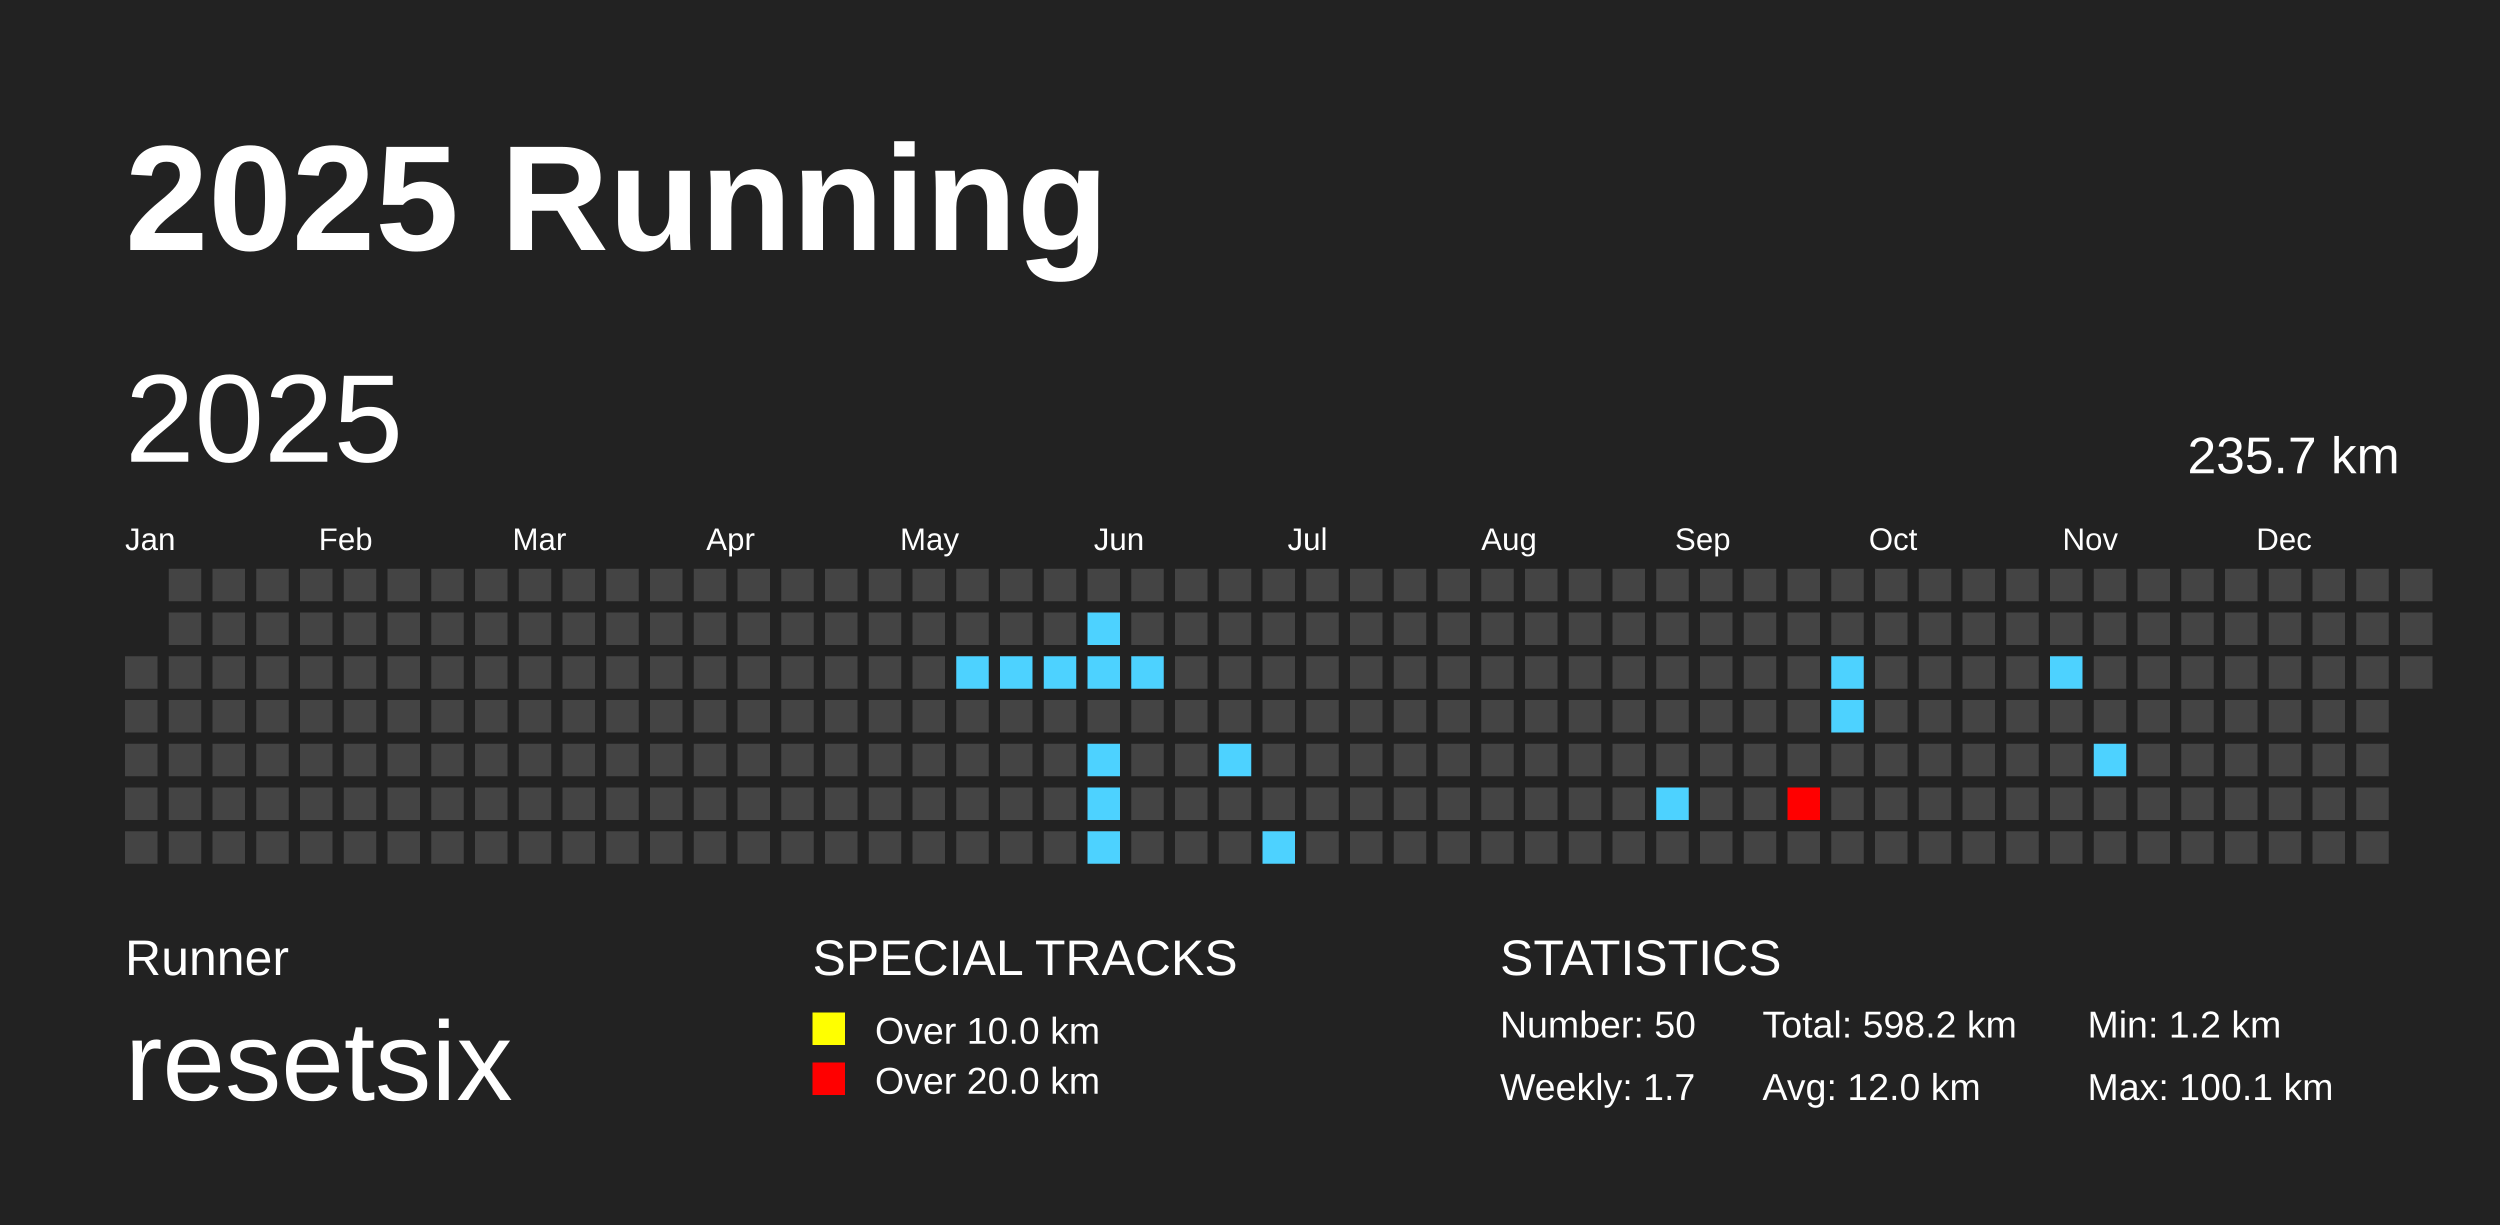
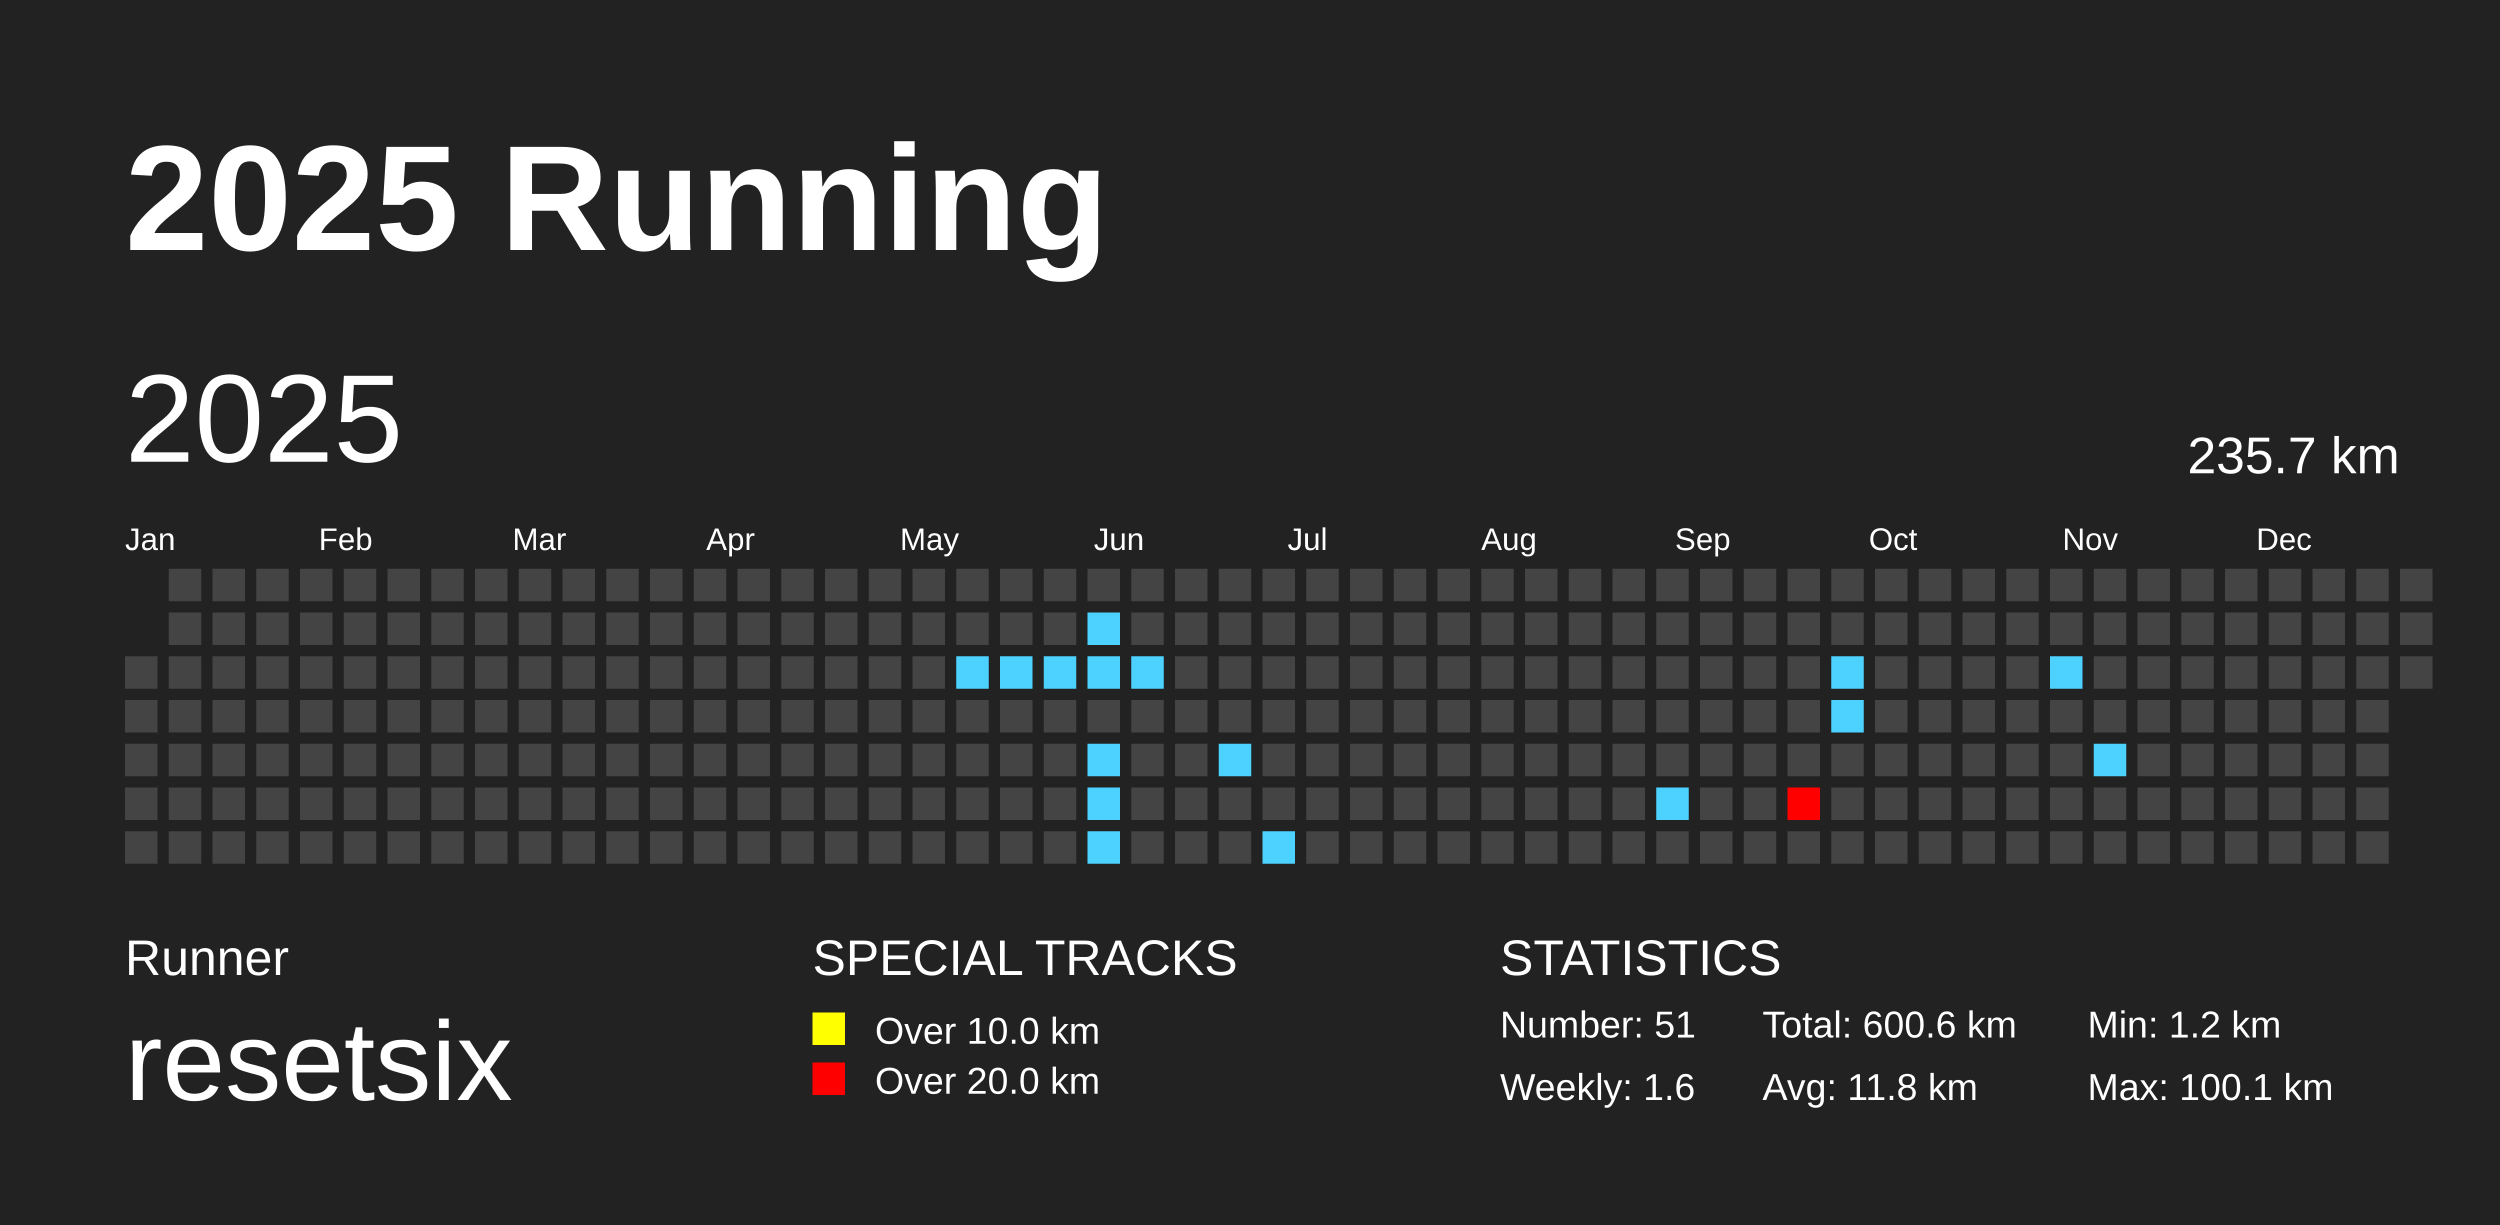
<svg xmlns="http://www.w3.org/2000/svg" baseProfile="full" height="98mm" version="1.1" viewBox="0,0,200,98" width="200mm">
  <defs>
    <pattern height="2" id="indoor-stripe" patternUnits="userSpaceOnUse" width="2">
      <line stroke="white" stroke-opacity="0.45" stroke-width="0.5" x1="0" x2="2" y1="2" y2="0" />
    </pattern>
  </defs>
  <rect fill="#222222" height="98" width="200" x="0" y="0" />
  <text fill="#FFFFFF" style="font-size:12px; font-family:Arial; font-weight:bold;" x="10" y="20">2025 Running</text>
  <text fill="#FFFFFF" style="font-size:4px; font-family:Arial" x="10" y="78">Runner</text>
  <text fill="#FFFFFF" style="font-size:9px; font-family:Arial" x="10" y="88">resetsix</text>
  <text fill="#FFFFFF" style="font-size:4px; font-family:Arial" x="65" y="78">SPECIAL TRACKS</text>
  <rect fill="yellow" height="2.6" width="2.6" x="65" y="81" />
  <text fill="#FFFFFF" style="font-size:3px; font-family:Arial" x="70" y="83.5">Over 10.0 km</text>
  <rect fill="red" height="2.6" width="2.6" x="65" y="85" />
  <text fill="#FFFFFF" style="font-size:3px; font-family:Arial" x="70" y="87.5">Over 20.0 km</text>
  <text fill="#FFFFFF" style="font-size:4px; font-family:Arial" x="120" y="78">STATISTICS</text>
-   <text fill="#FFFFFF" style="font-size:3px; font-family:Arial" x="120" y="83">Number: 50</text>
-   <text fill="#FFFFFF" style="font-size:3px; font-family:Arial" x="120" y="88">Weekly: 1.7</text>
-   <text fill="#FFFFFF" style="font-size:3px; font-family:Arial" x="141" y="83">Total: 598.2 km</text>
-   <text fill="#FFFFFF" style="font-size:3px; font-family:Arial" x="141" y="88">Avg: 12.0 km</text>
+   <text fill="#FFFFFF" style="font-size:3px; font-family:Arial" x="120" y="83">Number: 51</text>
+   <text fill="#FFFFFF" style="font-size:3px; font-family:Arial" x="120" y="88">Weekly: 1.6</text>
+   <text fill="#FFFFFF" style="font-size:3px; font-family:Arial" x="141" y="83">Total: 600.6 km</text>
+   <text fill="#FFFFFF" style="font-size:3px; font-family:Arial" x="141" y="88">Avg: 11.8 km</text>
  <text fill="#FFFFFF" style="font-size:3px; font-family:Arial" x="167" y="83">Min: 1.2 km</text>
  <text fill="#FFFFFF" style="font-size:3px; font-family:Arial" x="167" y="88">Max: 100.1 km</text>
  <text dominant-baseline="hanging" fill="#FFFFFF" style="font-size:10.0px; font-family:Arial;" x="10" y="30">2025</text>
  <text dominant-baseline="hanging" fill="#FFFFFF" style="font-size:4.125px; font-family:Arial;" x="175" y="35">235.7 km</text>
  <text fill="#FFFFFF" style="font-size:2.5px; font-family:Arial" x="10.0" y="44">Jan</text>
  <text fill="#FFFFFF" style="font-size:2.5px; font-family:Arial" x="25.5" y="44">Feb</text>
  <text fill="#FFFFFF" style="font-size:2.5px; font-family:Arial" x="41.0" y="44">Mar</text>
  <text fill="#FFFFFF" style="font-size:2.5px; font-family:Arial" x="56.5" y="44">Apr</text>
  <text fill="#FFFFFF" style="font-size:2.5px; font-family:Arial" x="72.0" y="44">May</text>
  <text fill="#FFFFFF" style="font-size:2.5px; font-family:Arial" x="87.5" y="44">Jun</text>
  <text fill="#FFFFFF" style="font-size:2.5px; font-family:Arial" x="103.0" y="44">Jul</text>
  <text fill="#FFFFFF" style="font-size:2.5px; font-family:Arial" x="118.5" y="44">Aug</text>
  <text fill="#FFFFFF" style="font-size:2.5px; font-family:Arial" x="134.0" y="44">Sep</text>
  <text fill="#FFFFFF" style="font-size:2.5px; font-family:Arial" x="149.5" y="44">Oct</text>
  <text fill="#FFFFFF" style="font-size:2.5px; font-family:Arial" x="165.0" y="44">Nov</text>
  <text fill="#FFFFFF" style="font-size:2.5px; font-family:Arial" x="180.5" y="44">Dec</text>
  <rect fill="#444444" height="2.6" width="2.6" x="10.0" y="52.5" />
  <rect fill="#444444" height="2.6" width="2.6" x="10.0" y="56.0" />
  <rect fill="#444444" height="2.6" width="2.6" x="10.0" y="59.5" />
  <rect fill="#444444" height="2.6" width="2.6" x="10.0" y="63.0" />
  <rect fill="#444444" height="2.6" width="2.6" x="10.0" y="66.5" />
  <rect fill="#444444" height="2.6" width="2.6" x="13.5" y="45.5" />
  <rect fill="#444444" height="2.6" width="2.6" x="13.5" y="49.0" />
  <rect fill="#444444" height="2.6" width="2.6" x="13.5" y="52.5" />
  <rect fill="#444444" height="2.6" width="2.6" x="13.5" y="56.0" />
  <rect fill="#444444" height="2.6" width="2.6" x="13.5" y="59.5" />
  <rect fill="#444444" height="2.6" width="2.6" x="13.5" y="63.0" />
  <rect fill="#444444" height="2.6" width="2.6" x="13.5" y="66.5" />
  <rect fill="#444444" height="2.6" width="2.6" x="17.0" y="45.5" />
  <rect fill="#444444" height="2.6" width="2.6" x="17.0" y="49.0" />
  <rect fill="#444444" height="2.6" width="2.6" x="17.0" y="52.5" />
  <rect fill="#444444" height="2.6" width="2.6" x="17.0" y="56.0" />
  <rect fill="#444444" height="2.6" width="2.6" x="17.0" y="59.5" />
  <rect fill="#444444" height="2.6" width="2.6" x="17.0" y="63.0" />
  <rect fill="#444444" height="2.6" width="2.6" x="17.0" y="66.5" />
  <rect fill="#444444" height="2.6" width="2.6" x="20.5" y="45.5" />
  <rect fill="#444444" height="2.6" width="2.6" x="20.5" y="49.0" />
  <rect fill="#444444" height="2.6" width="2.6" x="20.5" y="52.5" />
  <rect fill="#444444" height="2.6" width="2.6" x="20.5" y="56.0" />
  <rect fill="#444444" height="2.6" width="2.6" x="20.5" y="59.5" />
  <rect fill="#444444" height="2.6" width="2.6" x="20.5" y="63.0" />
  <rect fill="#444444" height="2.6" width="2.6" x="20.5" y="66.5" />
  <rect fill="#444444" height="2.6" width="2.6" x="24.0" y="45.5" />
  <rect fill="#444444" height="2.6" width="2.6" x="24.0" y="49.0" />
  <rect fill="#444444" height="2.6" width="2.6" x="24.0" y="52.5" />
  <rect fill="#444444" height="2.6" width="2.6" x="24.0" y="56.0" />
  <rect fill="#444444" height="2.6" width="2.6" x="24.0" y="59.5" />
  <rect fill="#444444" height="2.6" width="2.6" x="24.0" y="63.0" />
  <rect fill="#444444" height="2.6" width="2.6" x="24.0" y="66.5" />
  <rect fill="#444444" height="2.6" width="2.6" x="27.5" y="45.5" />
  <rect fill="#444444" height="2.6" width="2.6" x="27.5" y="49.0" />
  <rect fill="#444444" height="2.6" width="2.6" x="27.5" y="52.5" />
  <rect fill="#444444" height="2.6" width="2.6" x="27.5" y="56.0" />
  <rect fill="#444444" height="2.6" width="2.6" x="27.5" y="59.5" />
  <rect fill="#444444" height="2.6" width="2.6" x="27.5" y="63.0" />
  <rect fill="#444444" height="2.6" width="2.6" x="27.5" y="66.5" />
  <rect fill="#444444" height="2.6" width="2.6" x="31.0" y="45.5" />
  <rect fill="#444444" height="2.6" width="2.6" x="31.0" y="49.0" />
  <rect fill="#444444" height="2.6" width="2.6" x="31.0" y="52.5" />
  <rect fill="#444444" height="2.6" width="2.6" x="31.0" y="56.0" />
  <rect fill="#444444" height="2.6" width="2.6" x="31.0" y="59.5" />
  <rect fill="#444444" height="2.6" width="2.6" x="31.0" y="63.0" />
  <rect fill="#444444" height="2.6" width="2.6" x="31.0" y="66.5" />
  <rect fill="#444444" height="2.6" width="2.6" x="34.5" y="45.5" />
  <rect fill="#444444" height="2.6" width="2.6" x="34.5" y="49.0" />
  <rect fill="#444444" height="2.6" width="2.6" x="34.5" y="52.5" />
  <rect fill="#444444" height="2.6" width="2.6" x="34.5" y="56.0" />
  <rect fill="#444444" height="2.6" width="2.6" x="34.5" y="59.5" />
  <rect fill="#444444" height="2.6" width="2.6" x="34.5" y="63.0" />
  <rect fill="#444444" height="2.6" width="2.6" x="34.5" y="66.5" />
  <rect fill="#444444" height="2.6" width="2.6" x="38.0" y="45.5" />
  <rect fill="#444444" height="2.6" width="2.6" x="38.0" y="49.0" />
  <rect fill="#444444" height="2.6" width="2.6" x="38.0" y="52.5" />
  <rect fill="#444444" height="2.6" width="2.6" x="38.0" y="56.0" />
  <rect fill="#444444" height="2.6" width="2.6" x="38.0" y="59.5" />
  <rect fill="#444444" height="2.6" width="2.6" x="38.0" y="63.0" />
  <rect fill="#444444" height="2.6" width="2.6" x="38.0" y="66.5" />
  <rect fill="#444444" height="2.6" width="2.6" x="41.5" y="45.5" />
  <rect fill="#444444" height="2.6" width="2.6" x="41.5" y="49.0" />
  <rect fill="#444444" height="2.6" width="2.6" x="41.5" y="52.5" />
  <rect fill="#444444" height="2.6" width="2.6" x="41.5" y="56.0" />
  <rect fill="#444444" height="2.6" width="2.6" x="41.5" y="59.5" />
  <rect fill="#444444" height="2.6" width="2.6" x="41.5" y="63.0" />
  <rect fill="#444444" height="2.6" width="2.6" x="41.5" y="66.5" />
  <rect fill="#444444" height="2.6" width="2.6" x="45.0" y="45.5" />
  <rect fill="#444444" height="2.6" width="2.6" x="45.0" y="49.0" />
  <rect fill="#444444" height="2.6" width="2.6" x="45.0" y="52.5" />
  <rect fill="#444444" height="2.6" width="2.6" x="45.0" y="56.0" />
  <rect fill="#444444" height="2.6" width="2.6" x="45.0" y="59.5" />
  <rect fill="#444444" height="2.6" width="2.6" x="45.0" y="63.0" />
  <rect fill="#444444" height="2.6" width="2.6" x="45.0" y="66.5" />
  <rect fill="#444444" height="2.6" width="2.6" x="48.5" y="45.5" />
  <rect fill="#444444" height="2.6" width="2.6" x="48.5" y="49.0" />
  <rect fill="#444444" height="2.6" width="2.6" x="48.5" y="52.5" />
  <rect fill="#444444" height="2.6" width="2.6" x="48.5" y="56.0" />
  <rect fill="#444444" height="2.6" width="2.6" x="48.5" y="59.5" />
  <rect fill="#444444" height="2.6" width="2.6" x="48.5" y="63.0" />
  <rect fill="#444444" height="2.6" width="2.6" x="48.5" y="66.5" />
  <rect fill="#444444" height="2.6" width="2.6" x="52.0" y="45.5" />
  <rect fill="#444444" height="2.6" width="2.6" x="52.0" y="49.0" />
  <rect fill="#444444" height="2.6" width="2.6" x="52.0" y="52.5" />
  <rect fill="#444444" height="2.6" width="2.6" x="52.0" y="56.0" />
  <rect fill="#444444" height="2.6" width="2.6" x="52.0" y="59.5" />
  <rect fill="#444444" height="2.6" width="2.6" x="52.0" y="63.0" />
  <rect fill="#444444" height="2.6" width="2.6" x="52.0" y="66.5" />
  <rect fill="#444444" height="2.6" width="2.6" x="55.5" y="45.5" />
  <rect fill="#444444" height="2.6" width="2.6" x="55.5" y="49.0" />
  <rect fill="#444444" height="2.6" width="2.6" x="55.5" y="52.5" />
  <rect fill="#444444" height="2.6" width="2.6" x="55.5" y="56.0" />
  <rect fill="#444444" height="2.6" width="2.6" x="55.5" y="59.5" />
  <rect fill="#444444" height="2.6" width="2.6" x="55.5" y="63.0" />
  <rect fill="#444444" height="2.6" width="2.6" x="55.5" y="66.5" />
  <rect fill="#444444" height="2.6" width="2.6" x="59.0" y="45.5" />
  <rect fill="#444444" height="2.6" width="2.6" x="59.0" y="49.0" />
  <rect fill="#444444" height="2.6" width="2.6" x="59.0" y="52.5" />
  <rect fill="#444444" height="2.6" width="2.6" x="59.0" y="56.0" />
  <rect fill="#444444" height="2.6" width="2.6" x="59.0" y="59.5" />
  <rect fill="#444444" height="2.6" width="2.6" x="59.0" y="63.0" />
  <rect fill="#444444" height="2.6" width="2.6" x="59.0" y="66.5" />
  <rect fill="#444444" height="2.6" width="2.6" x="62.5" y="45.5" />
  <rect fill="#444444" height="2.6" width="2.6" x="62.5" y="49.0" />
  <rect fill="#444444" height="2.6" width="2.6" x="62.5" y="52.5" />
  <rect fill="#444444" height="2.6" width="2.6" x="62.5" y="56.0" />
  <rect fill="#444444" height="2.6" width="2.6" x="62.5" y="59.5" />
  <rect fill="#444444" height="2.6" width="2.6" x="62.5" y="63.0" />
  <rect fill="#444444" height="2.6" width="2.6" x="62.5" y="66.5" />
  <rect fill="#444444" height="2.6" width="2.6" x="66.0" y="45.5" />
  <rect fill="#444444" height="2.6" width="2.6" x="66.0" y="49.0" />
  <rect fill="#444444" height="2.6" width="2.6" x="66.0" y="52.5" />
  <rect fill="#444444" height="2.6" width="2.6" x="66.0" y="56.0" />
  <rect fill="#444444" height="2.6" width="2.6" x="66.0" y="59.5" />
  <rect fill="#444444" height="2.6" width="2.6" x="66.0" y="63.0" />
  <rect fill="#444444" height="2.6" width="2.6" x="66.0" y="66.5" />
  <rect fill="#444444" height="2.6" width="2.6" x="69.5" y="45.5" />
  <rect fill="#444444" height="2.6" width="2.6" x="69.5" y="49.0" />
  <rect fill="#444444" height="2.6" width="2.6" x="69.5" y="52.5" />
  <rect fill="#444444" height="2.6" width="2.6" x="69.5" y="56.0" />
  <rect fill="#444444" height="2.6" width="2.6" x="69.5" y="59.5" />
  <rect fill="#444444" height="2.6" width="2.6" x="69.5" y="63.0" />
  <rect fill="#444444" height="2.6" width="2.6" x="69.5" y="66.5" />
  <rect fill="#444444" height="2.6" width="2.6" x="73.0" y="45.5" />
  <rect fill="#444444" height="2.6" width="2.6" x="73.0" y="49.0" />
  <rect fill="#444444" height="2.6" width="2.6" x="73.0" y="52.5" />
  <rect fill="#444444" height="2.6" width="2.6" x="73.0" y="56.0" />
  <rect fill="#444444" height="2.6" width="2.6" x="73.0" y="59.5" />
  <rect fill="#444444" height="2.6" width="2.6" x="73.0" y="63.0" />
  <rect fill="#444444" height="2.6" width="2.6" x="73.0" y="66.5" />
  <rect fill="#444444" height="2.6" width="2.6" x="76.5" y="45.5" />
  <rect fill="#444444" height="2.6" width="2.6" x="76.5" y="49.0" />
  <rect fill="#4dd2ff" height="2.6" width="2.6" x="76.5" y="52.5" />
  <rect fill="#444444" height="2.6" width="2.6" x="76.5" y="56.0" />
  <rect fill="#444444" height="2.6" width="2.6" x="76.5" y="59.5" />
  <rect fill="#444444" height="2.6" width="2.6" x="76.5" y="63.0" />
  <rect fill="#444444" height="2.6" width="2.6" x="76.5" y="66.5" />
  <rect fill="#444444" height="2.6" width="2.6" x="80.0" y="45.5" />
  <rect fill="#444444" height="2.6" width="2.6" x="80.0" y="49.0" />
  <rect fill="#4dd2ff" height="2.6" width="2.6" x="80.0" y="52.5" />
  <rect fill="#444444" height="2.6" width="2.6" x="80.0" y="56.0" />
  <rect fill="#444444" height="2.6" width="2.6" x="80.0" y="59.5" />
  <rect fill="#444444" height="2.6" width="2.6" x="80.0" y="63.0" />
  <rect fill="#444444" height="2.6" width="2.6" x="80.0" y="66.5" />
  <rect fill="#444444" height="2.6" width="2.6" x="83.5" y="45.5" />
  <rect fill="#444444" height="2.6" width="2.6" x="83.5" y="49.0" />
  <rect fill="#4dd2ff" height="2.6" width="2.6" x="83.5" y="52.5" />
  <rect fill="#444444" height="2.6" width="2.6" x="83.5" y="56.0" />
  <rect fill="#444444" height="2.6" width="2.6" x="83.5" y="59.5" />
  <rect fill="#444444" height="2.6" width="2.6" x="83.5" y="63.0" />
  <rect fill="#444444" height="2.6" width="2.6" x="83.5" y="66.5" />
  <rect fill="#444444" height="2.6" width="2.6" x="87.0" y="45.5" />
  <rect fill="#4dd2ff" height="2.6" width="2.6" x="87.0" y="49.0" />
  <rect fill="#4dd2ff" height="2.6" width="2.6" x="87.0" y="52.5" />
  <rect fill="#444444" height="2.6" width="2.6" x="87.0" y="56.0" />
  <rect fill="#4dd2ff" height="2.6" width="2.6" x="87.0" y="59.5" />
  <rect fill="#4dd2ff" height="2.6" width="2.6" x="87.0" y="63.0" />
  <rect fill="#4dd2ff" height="2.6" width="2.6" x="87.0" y="66.5" />
  <rect fill="#444444" height="2.6" width="2.6" x="90.5" y="45.5" />
  <rect fill="#444444" height="2.6" width="2.6" x="90.5" y="49.0" />
  <rect fill="#4dd2ff" height="2.6" width="2.6" x="90.5" y="52.5" />
  <rect fill="#444444" height="2.6" width="2.6" x="90.5" y="56.0" />
  <rect fill="#444444" height="2.6" width="2.6" x="90.5" y="59.5" />
  <rect fill="#444444" height="2.6" width="2.6" x="90.5" y="63.0" />
  <rect fill="#444444" height="2.6" width="2.6" x="90.5" y="66.5" />
  <rect fill="#444444" height="2.6" width="2.6" x="94.0" y="45.5" />
  <rect fill="#444444" height="2.6" width="2.6" x="94.0" y="49.0" />
  <rect fill="#444444" height="2.6" width="2.6" x="94.0" y="52.5" />
  <rect fill="#444444" height="2.6" width="2.6" x="94.0" y="56.0" />
  <rect fill="#444444" height="2.6" width="2.6" x="94.0" y="59.5" />
  <rect fill="#444444" height="2.6" width="2.6" x="94.0" y="63.0" />
  <rect fill="#444444" height="2.6" width="2.6" x="94.0" y="66.5" />
  <rect fill="#444444" height="2.6" width="2.6" x="97.5" y="45.5" />
  <rect fill="#444444" height="2.6" width="2.6" x="97.5" y="49.0" />
  <rect fill="#444444" height="2.6" width="2.6" x="97.5" y="52.5" />
  <rect fill="#444444" height="2.6" width="2.6" x="97.5" y="56.0" />
  <rect fill="#4dd2ff" height="2.6" width="2.6" x="97.5" y="59.5" />
  <rect fill="#444444" height="2.6" width="2.6" x="97.5" y="63.0" />
  <rect fill="#444444" height="2.6" width="2.6" x="97.5" y="66.5" />
  <rect fill="#444444" height="2.6" width="2.6" x="101.0" y="45.5" />
  <rect fill="#444444" height="2.6" width="2.6" x="101.0" y="49.0" />
  <rect fill="#444444" height="2.6" width="2.6" x="101.0" y="52.5" />
  <rect fill="#444444" height="2.6" width="2.6" x="101.0" y="56.0" />
  <rect fill="#444444" height="2.6" width="2.6" x="101.0" y="59.5" />
  <rect fill="#444444" height="2.6" width="2.6" x="101.0" y="63.0" />
  <rect fill="#4dd2ff" height="2.6" width="2.6" x="101.0" y="66.5" />
  <rect fill="#444444" height="2.6" width="2.6" x="104.5" y="45.5" />
  <rect fill="#444444" height="2.6" width="2.6" x="104.5" y="49.0" />
  <rect fill="#444444" height="2.6" width="2.6" x="104.5" y="52.5" />
  <rect fill="#444444" height="2.6" width="2.6" x="104.5" y="56.0" />
  <rect fill="#444444" height="2.6" width="2.6" x="104.5" y="59.5" />
  <rect fill="#444444" height="2.6" width="2.6" x="104.5" y="63.0" />
  <rect fill="#444444" height="2.6" width="2.6" x="104.5" y="66.5" />
  <rect fill="#444444" height="2.6" width="2.6" x="108.0" y="45.5" />
  <rect fill="#444444" height="2.6" width="2.6" x="108.0" y="49.0" />
  <rect fill="#444444" height="2.6" width="2.6" x="108.0" y="52.5" />
  <rect fill="#444444" height="2.6" width="2.6" x="108.0" y="56.0" />
  <rect fill="#444444" height="2.6" width="2.6" x="108.0" y="59.5" />
  <rect fill="#444444" height="2.6" width="2.6" x="108.0" y="63.0" />
  <rect fill="#444444" height="2.6" width="2.6" x="108.0" y="66.5" />
  <rect fill="#444444" height="2.6" width="2.6" x="111.5" y="45.5" />
  <rect fill="#444444" height="2.6" width="2.6" x="111.5" y="49.0" />
  <rect fill="#444444" height="2.6" width="2.6" x="111.5" y="52.5" />
  <rect fill="#444444" height="2.6" width="2.6" x="111.5" y="56.0" />
  <rect fill="#444444" height="2.6" width="2.6" x="111.5" y="59.5" />
  <rect fill="#444444" height="2.6" width="2.6" x="111.5" y="63.0" />
  <rect fill="#444444" height="2.6" width="2.6" x="111.5" y="66.5" />
  <rect fill="#444444" height="2.6" width="2.6" x="115.0" y="45.5" />
  <rect fill="#444444" height="2.6" width="2.6" x="115.0" y="49.0" />
  <rect fill="#444444" height="2.6" width="2.6" x="115.0" y="52.5" />
  <rect fill="#444444" height="2.6" width="2.6" x="115.0" y="56.0" />
  <rect fill="#444444" height="2.6" width="2.6" x="115.0" y="59.5" />
  <rect fill="#444444" height="2.6" width="2.6" x="115.0" y="63.0" />
  <rect fill="#444444" height="2.6" width="2.6" x="115.0" y="66.5" />
  <rect fill="#444444" height="2.6" width="2.6" x="118.5" y="45.5" />
  <rect fill="#444444" height="2.6" width="2.6" x="118.5" y="49.0" />
  <rect fill="#444444" height="2.6" width="2.6" x="118.5" y="52.5" />
  <rect fill="#444444" height="2.6" width="2.6" x="118.5" y="56.0" />
  <rect fill="#444444" height="2.6" width="2.6" x="118.5" y="59.5" />
  <rect fill="#444444" height="2.6" width="2.6" x="118.5" y="63.0" />
  <rect fill="#444444" height="2.6" width="2.6" x="118.5" y="66.5" />
  <rect fill="#444444" height="2.6" width="2.6" x="122.0" y="45.5" />
  <rect fill="#444444" height="2.6" width="2.6" x="122.0" y="49.0" />
  <rect fill="#444444" height="2.6" width="2.6" x="122.0" y="52.5" />
  <rect fill="#444444" height="2.6" width="2.6" x="122.0" y="56.0" />
  <rect fill="#444444" height="2.6" width="2.6" x="122.0" y="59.5" />
  <rect fill="#444444" height="2.6" width="2.6" x="122.0" y="63.0" />
  <rect fill="#444444" height="2.6" width="2.6" x="122.0" y="66.5" />
  <rect fill="#444444" height="2.6" width="2.6" x="125.5" y="45.5" />
  <rect fill="#444444" height="2.6" width="2.6" x="125.5" y="49.0" />
  <rect fill="#444444" height="2.6" width="2.6" x="125.5" y="52.5" />
  <rect fill="#444444" height="2.6" width="2.6" x="125.5" y="56.0" />
  <rect fill="#444444" height="2.6" width="2.6" x="125.5" y="59.5" />
  <rect fill="#444444" height="2.6" width="2.6" x="125.5" y="63.0" />
  <rect fill="#444444" height="2.6" width="2.6" x="125.5" y="66.5" />
  <rect fill="#444444" height="2.6" width="2.6" x="129.0" y="45.5" />
  <rect fill="#444444" height="2.6" width="2.6" x="129.0" y="49.0" />
  <rect fill="#444444" height="2.6" width="2.6" x="129.0" y="52.5" />
  <rect fill="#444444" height="2.6" width="2.6" x="129.0" y="56.0" />
  <rect fill="#444444" height="2.6" width="2.6" x="129.0" y="59.5" />
  <rect fill="#444444" height="2.6" width="2.6" x="129.0" y="63.0" />
  <rect fill="#444444" height="2.6" width="2.6" x="129.0" y="66.5" />
  <rect fill="#444444" height="2.6" width="2.6" x="132.5" y="45.5" />
  <rect fill="#444444" height="2.6" width="2.6" x="132.5" y="49.0" />
  <rect fill="#444444" height="2.6" width="2.6" x="132.5" y="52.5" />
  <rect fill="#444444" height="2.6" width="2.6" x="132.5" y="56.0" />
  <rect fill="#444444" height="2.6" width="2.6" x="132.5" y="59.5" />
  <rect fill="#4dd2ff" height="2.6" width="2.6" x="132.5" y="63.0" />
  <rect fill="#444444" height="2.6" width="2.6" x="132.5" y="66.5" />
  <rect fill="#444444" height="2.6" width="2.6" x="136.0" y="45.5" />
  <rect fill="#444444" height="2.6" width="2.6" x="136.0" y="49.0" />
  <rect fill="#444444" height="2.6" width="2.6" x="136.0" y="52.5" />
  <rect fill="#444444" height="2.6" width="2.6" x="136.0" y="56.0" />
  <rect fill="#444444" height="2.6" width="2.6" x="136.0" y="59.5" />
  <rect fill="#444444" height="2.6" width="2.6" x="136.0" y="63.0" />
  <rect fill="#444444" height="2.6" width="2.6" x="136.0" y="66.5" />
  <rect fill="#444444" height="2.6" width="2.6" x="139.5" y="45.5" />
  <rect fill="#444444" height="2.6" width="2.6" x="139.5" y="49.0" />
  <rect fill="#444444" height="2.6" width="2.6" x="139.5" y="52.5" />
  <rect fill="#444444" height="2.6" width="2.6" x="139.5" y="56.0" />
  <rect fill="#444444" height="2.6" width="2.6" x="139.5" y="59.5" />
  <rect fill="#444444" height="2.6" width="2.6" x="139.5" y="63.0" />
  <rect fill="#444444" height="2.6" width="2.6" x="139.5" y="66.5" />
  <rect fill="#444444" height="2.6" width="2.6" x="143.0" y="45.5" />
  <rect fill="#444444" height="2.6" width="2.6" x="143.0" y="49.0" />
  <rect fill="#444444" height="2.6" width="2.6" x="143.0" y="52.5" />
  <rect fill="#444444" height="2.6" width="2.6" x="143.0" y="56.0" />
  <rect fill="#444444" height="2.6" width="2.6" x="143.0" y="59.5" />
  <rect fill="red" height="2.6" width="2.6" x="143.0" y="63.0" />
  <rect fill="#444444" height="2.6" width="2.6" x="143.0" y="66.5" />
  <rect fill="#444444" height="2.6" width="2.6" x="146.5" y="45.5" />
  <rect fill="#444444" height="2.6" width="2.6" x="146.5" y="49.0" />
  <rect fill="#4dd2ff" height="2.6" width="2.6" x="146.5" y="52.5" />
  <rect fill="#4dd2ff" height="2.6" width="2.6" x="146.5" y="56.0" />
  <rect fill="#444444" height="2.6" width="2.6" x="146.5" y="59.5" />
  <rect fill="#444444" height="2.6" width="2.6" x="146.5" y="63.0" />
  <rect fill="#444444" height="2.6" width="2.6" x="146.5" y="66.5" />
  <rect fill="#444444" height="2.6" width="2.6" x="150.0" y="45.5" />
  <rect fill="#444444" height="2.6" width="2.6" x="150.0" y="49.0" />
  <rect fill="#444444" height="2.6" width="2.6" x="150.0" y="52.5" />
  <rect fill="#444444" height="2.6" width="2.6" x="150.0" y="56.0" />
  <rect fill="#444444" height="2.6" width="2.6" x="150.0" y="59.5" />
  <rect fill="#444444" height="2.6" width="2.6" x="150.0" y="63.0" />
  <rect fill="#444444" height="2.6" width="2.6" x="150.0" y="66.5" />
  <rect fill="#444444" height="2.6" width="2.6" x="153.5" y="45.5" />
  <rect fill="#444444" height="2.6" width="2.6" x="153.5" y="49.0" />
  <rect fill="#444444" height="2.6" width="2.6" x="153.5" y="52.5" />
  <rect fill="#444444" height="2.6" width="2.6" x="153.5" y="56.0" />
  <rect fill="#444444" height="2.6" width="2.6" x="153.5" y="59.5" />
  <rect fill="#444444" height="2.6" width="2.6" x="153.5" y="63.0" />
  <rect fill="#444444" height="2.6" width="2.6" x="153.5" y="66.5" />
  <rect fill="#444444" height="2.6" width="2.6" x="157.0" y="45.5" />
  <rect fill="#444444" height="2.6" width="2.6" x="157.0" y="49.0" />
  <rect fill="#444444" height="2.6" width="2.6" x="157.0" y="52.5" />
  <rect fill="#444444" height="2.6" width="2.6" x="157.0" y="56.0" />
  <rect fill="#444444" height="2.6" width="2.6" x="157.0" y="59.5" />
  <rect fill="#444444" height="2.6" width="2.6" x="157.0" y="63.0" />
  <rect fill="#444444" height="2.6" width="2.6" x="157.0" y="66.5" />
  <rect fill="#444444" height="2.6" width="2.6" x="160.5" y="45.5" />
  <rect fill="#444444" height="2.6" width="2.6" x="160.5" y="49.0" />
  <rect fill="#444444" height="2.6" width="2.6" x="160.5" y="52.5" />
  <rect fill="#444444" height="2.6" width="2.6" x="160.5" y="56.0" />
  <rect fill="#444444" height="2.6" width="2.6" x="160.5" y="59.5" />
  <rect fill="#444444" height="2.6" width="2.6" x="160.5" y="63.0" />
  <rect fill="#444444" height="2.6" width="2.6" x="160.5" y="66.5" />
  <rect fill="#444444" height="2.6" width="2.6" x="164.0" y="45.5" />
  <rect fill="#444444" height="2.6" width="2.6" x="164.0" y="49.0" />
  <rect fill="#4dd2ff" height="2.6" width="2.6" x="164.0" y="52.5" />
  <rect fill="#444444" height="2.6" width="2.6" x="164.0" y="56.0" />
  <rect fill="#444444" height="2.6" width="2.6" x="164.0" y="59.5" />
  <rect fill="#444444" height="2.6" width="2.6" x="164.0" y="63.0" />
  <rect fill="#444444" height="2.6" width="2.6" x="164.0" y="66.5" />
  <rect fill="#444444" height="2.6" width="2.6" x="167.5" y="45.5" />
  <rect fill="#444444" height="2.6" width="2.6" x="167.5" y="49.0" />
  <rect fill="#444444" height="2.6" width="2.6" x="167.5" y="52.5" />
  <rect fill="#444444" height="2.6" width="2.6" x="167.5" y="56.0" />
  <rect fill="#4dd2ff" height="2.6" width="2.6" x="167.5" y="59.5" />
  <rect fill="#444444" height="2.6" width="2.6" x="167.5" y="63.0" />
  <rect fill="#444444" height="2.6" width="2.6" x="167.5" y="66.5" />
  <rect fill="#444444" height="2.6" width="2.6" x="171.0" y="45.5" />
  <rect fill="#444444" height="2.6" width="2.6" x="171.0" y="49.0" />
  <rect fill="#444444" height="2.6" width="2.6" x="171.0" y="52.5" />
  <rect fill="#444444" height="2.6" width="2.6" x="171.0" y="56.0" />
  <rect fill="#444444" height="2.6" width="2.6" x="171.0" y="59.5" />
  <rect fill="#444444" height="2.6" width="2.6" x="171.0" y="63.0" />
  <rect fill="#444444" height="2.6" width="2.6" x="171.0" y="66.5" />
  <rect fill="#444444" height="2.6" width="2.6" x="174.5" y="45.5" />
  <rect fill="#444444" height="2.6" width="2.6" x="174.5" y="49.0" />
  <rect fill="#444444" height="2.6" width="2.6" x="174.5" y="52.5" />
  <rect fill="#444444" height="2.6" width="2.6" x="174.5" y="56.0" />
  <rect fill="#444444" height="2.6" width="2.6" x="174.5" y="59.5" />
  <rect fill="#444444" height="2.6" width="2.6" x="174.5" y="63.0" />
  <rect fill="#444444" height="2.6" width="2.6" x="174.5" y="66.5" />
  <rect fill="#444444" height="2.6" width="2.6" x="178.0" y="45.5" />
  <rect fill="#444444" height="2.6" width="2.6" x="178.0" y="49.0" />
  <rect fill="#444444" height="2.6" width="2.6" x="178.0" y="52.5" />
  <rect fill="#444444" height="2.6" width="2.6" x="178.0" y="56.0" />
  <rect fill="#444444" height="2.6" width="2.6" x="178.0" y="59.5" />
  <rect fill="#444444" height="2.6" width="2.6" x="178.0" y="63.0" />
  <rect fill="#444444" height="2.6" width="2.6" x="178.0" y="66.5" />
  <rect fill="#444444" height="2.6" width="2.6" x="181.5" y="45.5" />
  <rect fill="#444444" height="2.6" width="2.6" x="181.5" y="49.0" />
  <rect fill="#444444" height="2.6" width="2.6" x="181.5" y="52.5" />
  <rect fill="#444444" height="2.6" width="2.6" x="181.5" y="56.0" />
  <rect fill="#444444" height="2.6" width="2.6" x="181.5" y="59.5" />
  <rect fill="#444444" height="2.6" width="2.6" x="181.5" y="63.0" />
  <rect fill="#444444" height="2.6" width="2.6" x="181.5" y="66.5" />
  <rect fill="#444444" height="2.6" width="2.6" x="185.0" y="45.5" />
  <rect fill="#444444" height="2.6" width="2.6" x="185.0" y="49.0" />
  <rect fill="#444444" height="2.6" width="2.6" x="185.0" y="52.5" />
  <rect fill="#444444" height="2.6" width="2.6" x="185.0" y="56.0" />
  <rect fill="#444444" height="2.6" width="2.6" x="185.0" y="59.5" />
  <rect fill="#444444" height="2.6" width="2.6" x="185.0" y="63.0" />
  <rect fill="#444444" height="2.6" width="2.6" x="185.0" y="66.5" />
  <rect fill="#444444" height="2.6" width="2.6" x="188.5" y="45.5" />
  <rect fill="#444444" height="2.6" width="2.6" x="188.5" y="49.0" />
  <rect fill="#444444" height="2.6" width="2.6" x="188.5" y="52.5" />
  <rect fill="#444444" height="2.6" width="2.6" x="188.5" y="56.0" />
  <rect fill="#444444" height="2.6" width="2.6" x="188.5" y="59.5" />
  <rect fill="#444444" height="2.6" width="2.6" x="188.5" y="63.0" />
  <rect fill="#444444" height="2.6" width="2.6" x="188.5" y="66.5" />
  <rect fill="#444444" height="2.6" width="2.6" x="192.0" y="45.5" />
  <rect fill="#444444" height="2.6" width="2.6" x="192.0" y="49.0" />
  <rect fill="#444444" height="2.6" width="2.6" x="192.0" y="52.5" />
</svg>
